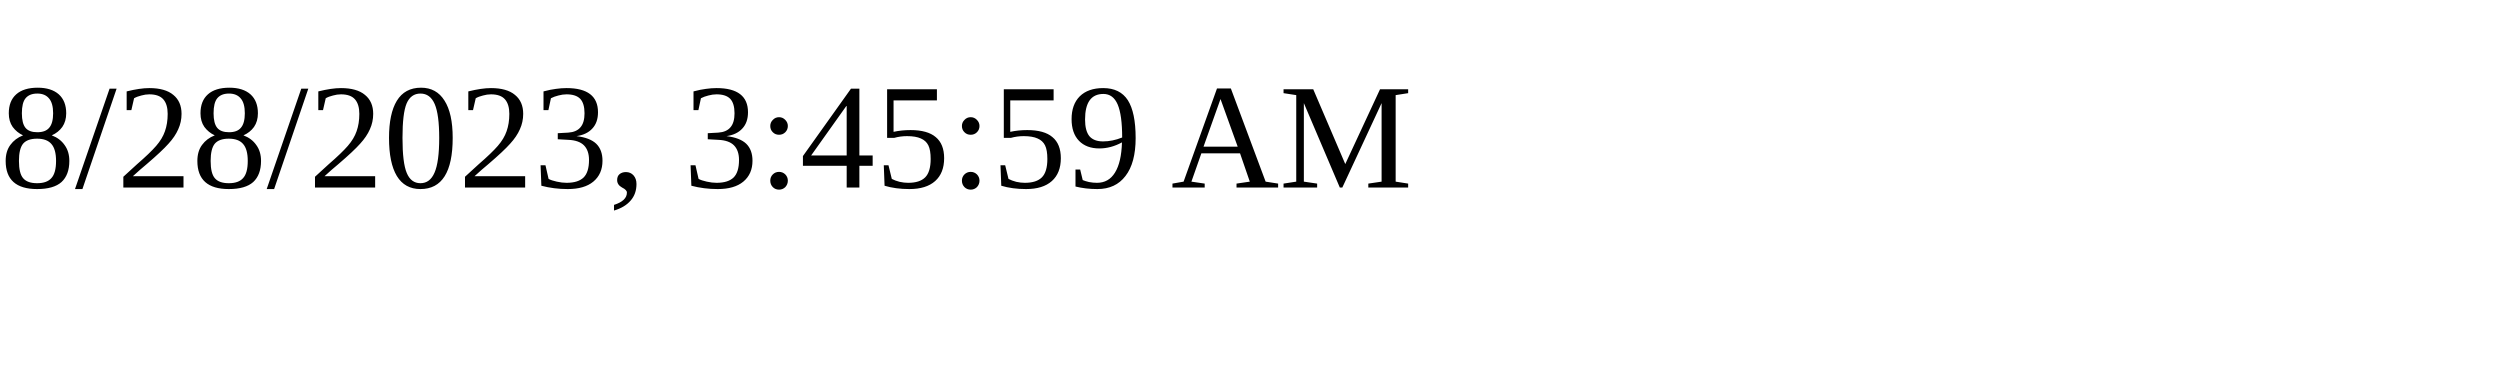
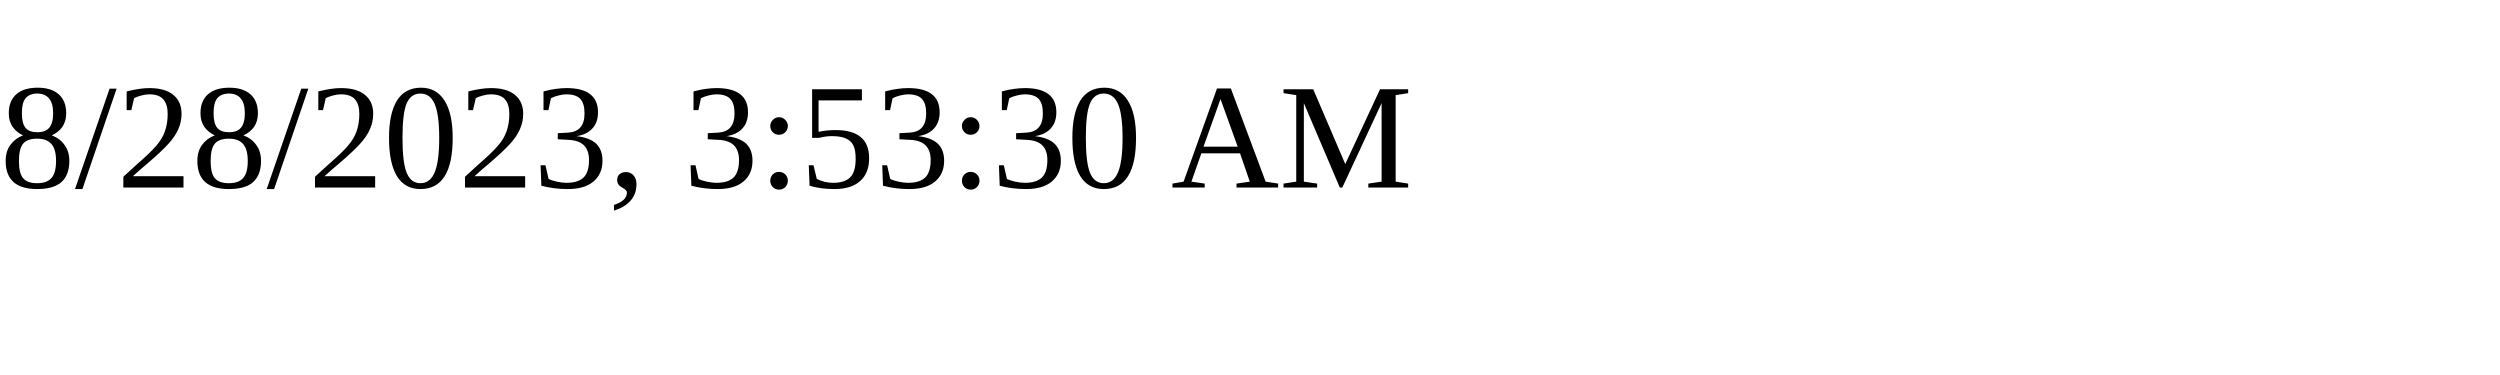
<svg xmlns="http://www.w3.org/2000/svg" height="30" width="200">
-   <text x="0" y="15">8/28/2023, 3:45:59 AM</text>
+   <text x="0" y="15">8/28/2023, 3:53:30 AM</text>
</svg>
